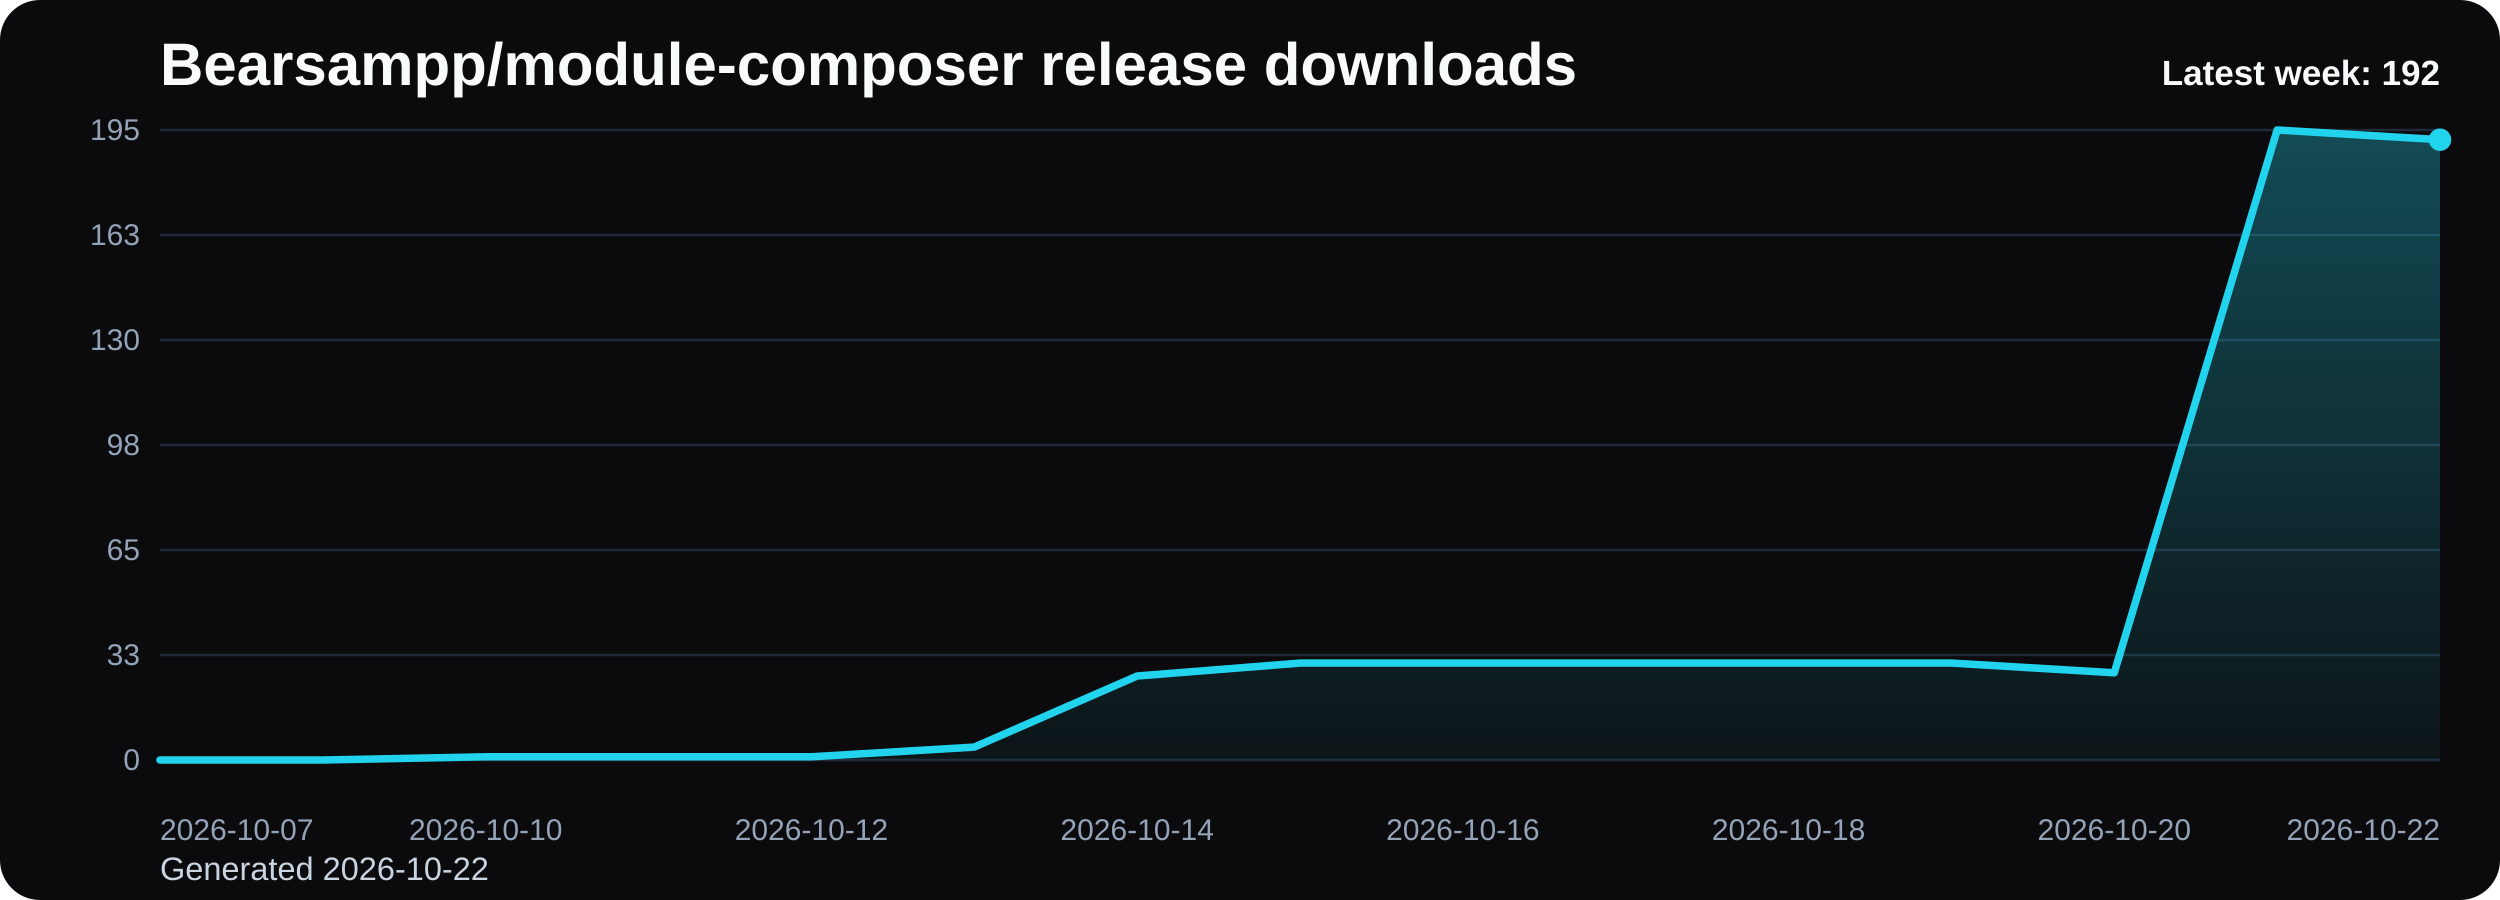
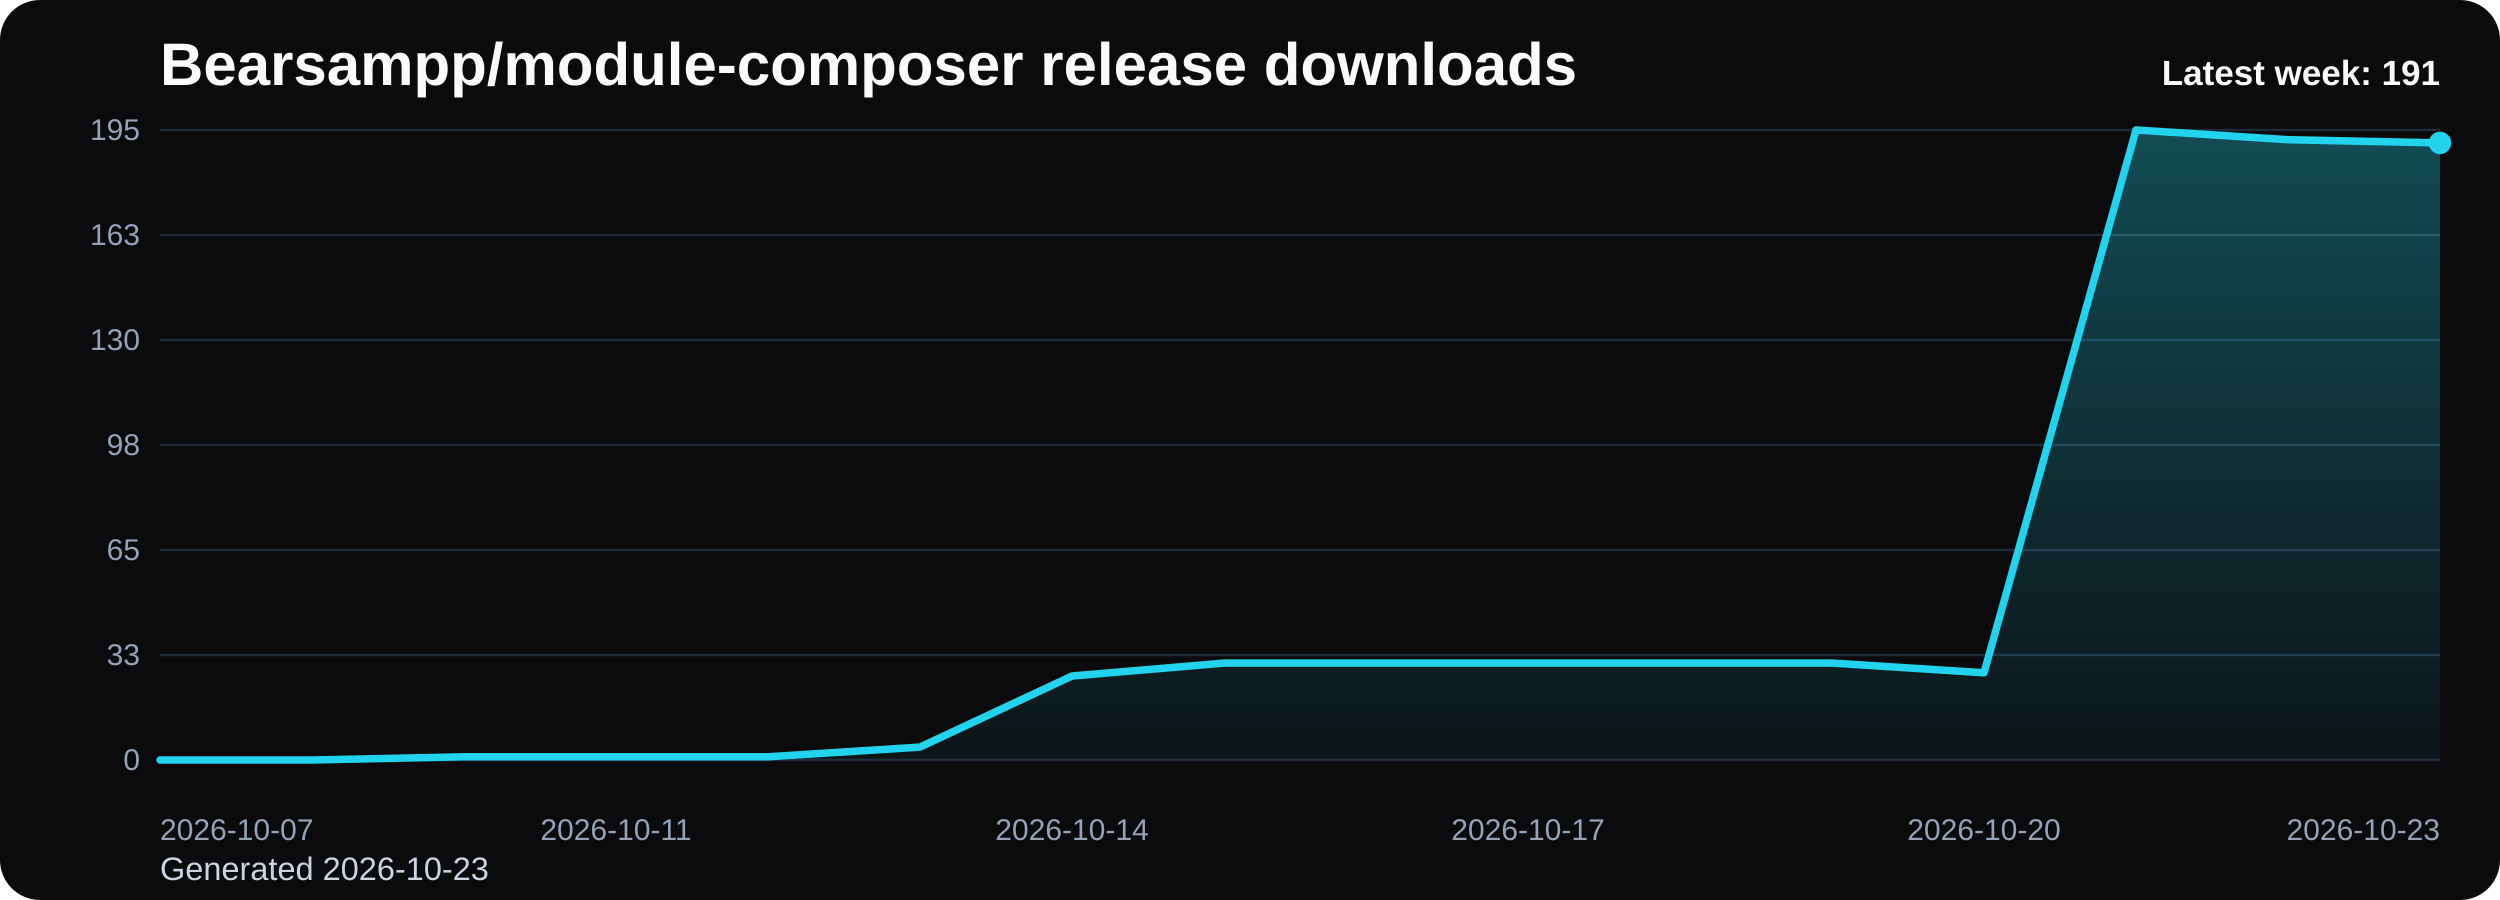
<svg xmlns="http://www.w3.org/2000/svg" viewBox="0 0 1000 360" role="img" aria-label="Bearsampp/module-composer release downloads chart">
  <defs>
    <linearGradient id="fill-weekly-black" x1="0" y1="0" x2="0" y2="1">
      <stop offset="0%" stop-color="#22d3ee" stop-opacity="0.32" />
      <stop offset="100%" stop-color="#22d3ee" stop-opacity="0.05" />
    </linearGradient>
    <style>
      .bg { fill: #0b0b0d; }
      .title { font: 700 24px Arial, sans-serif; fill: #f8fafc; }
      .sub { font: 400 13px Arial, sans-serif; fill: #cbd5e1; }
      .grid { stroke: #1f2937; stroke-width: 1; }
      .axis { font: 400 12px Arial, sans-serif; fill: #94a3b8; }
      .line { fill: none; stroke: #22d3ee; stroke-width: 3; stroke-linecap: round; stroke-linejoin: round; }
      .dot { fill: #22d3ee; }
      .value { font: 600 11px Arial, sans-serif; fill: #cbd5e1; }
      .latest { font: 700 14px Arial, sans-serif; fill: #f8fafc; }
    </style>
  </defs>
  <rect class="bg" x="0" y="0" width="1000" height="360" rx="16" />
  <text class="title" x="64" y="34">Bearsampp/module-composer release downloads</text>
-   <text class="sub" x="64" y="352">Generated 2026-10-22</text>
+   <text class="sub" x="64" y="352">Generated 2026-10-23</text>
  <line x1="64" y1="52.00" x2="976" y2="52.00" class="grid" />
  <text x="56" y="56.00" text-anchor="end" class="axis">195</text>
  <line x1="64" y1="94.00" x2="976" y2="94.00" class="grid" />
  <text x="56" y="98.00" text-anchor="end" class="axis">163</text>
  <line x1="64" y1="136.00" x2="976" y2="136.00" class="grid" />
  <text x="56" y="140.00" text-anchor="end" class="axis">130</text>
  <line x1="64" y1="178.00" x2="976" y2="178.00" class="grid" />
  <text x="56" y="182.00" text-anchor="end" class="axis">98</text>
  <line x1="64" y1="220.00" x2="976" y2="220.00" class="grid" />
  <text x="56" y="224.00" text-anchor="end" class="axis">65</text>
  <line x1="64" y1="262.00" x2="976" y2="262.00" class="grid" />
  <text x="56" y="266.00" text-anchor="end" class="axis">33</text>
  <line x1="64" y1="304.00" x2="976" y2="304.00" class="grid" />
  <text x="56" y="308.00" text-anchor="end" class="axis">0</text>
-   <path d="M 64.00 304 L 64.00 304.00 L 129.14 304.00 L 194.29 302.71 L 259.43 302.71 L 324.57 302.71 L 389.71 298.83 L 454.86 270.40 L 520.00 265.23 L 585.14 265.23 L 650.29 265.23 L 715.43 265.23 L 780.57 265.23 L 845.71 269.11 L 910.86 52.00 L 976.00 55.88 L 976.00 304 Z" fill="url(#fill-weekly-black)" />
-   <polyline class="line" points="64.00,304.00 129.14,304.00 194.29,302.71 259.43,302.71 324.57,302.71 389.71,298.83 454.86,270.40 520.00,265.23 585.14,265.23 650.29,265.23 715.43,265.23 780.57,265.23 845.71,269.11 910.86,52.00 976.00,55.88" />
-   <circle class="dot" cx="976.00" cy="55.88" r="4.5" />
+   <path d="M 64.00 304 L 64.00 304.00 L 124.80 304.00 L 185.60 302.71 L 246.40 302.71 L 307.20 302.71 L 368.00 298.83 L 428.80 270.40 L 489.60 265.23 L 550.40 265.23 L 611.20 265.23 L 672.00 265.23 L 732.80 265.23 L 793.60 269.11 L 854.40 52.00 L 915.20 55.88 L 976.00 57.17 L 976.00 304 Z" fill="url(#fill-weekly-black)" />
+   <polyline class="line" points="64.00,304.00 124.80,304.00 185.60,302.71 246.40,302.71 307.20,302.71 368.00,298.83 428.80,270.40 489.60,265.23 550.40,265.23 611.20,265.23 672.00,265.23 732.80,265.23 793.60,269.11 854.40,52.00 915.20,55.88 976.00,57.17" />
+   <circle class="dot" cx="976.00" cy="57.17" r="4.5" />
  <text class="axis" x="64.00" y="336" text-anchor="start">2026-10-07</text>
-   <text class="axis" x="194.29" y="336" text-anchor="middle">2026-10-10</text>
-   <text class="axis" x="324.57" y="336" text-anchor="middle">2026-10-12</text>
-   <text class="axis" x="454.86" y="336" text-anchor="middle">2026-10-14</text>
-   <text class="axis" x="585.14" y="336" text-anchor="middle">2026-10-16</text>
-   <text class="axis" x="715.43" y="336" text-anchor="middle">2026-10-18</text>
-   <text class="axis" x="845.71" y="336" text-anchor="middle">2026-10-20</text>
-   <text class="axis" x="976.00" y="336" text-anchor="end">2026-10-22</text>
-   <text class="latest" x="976" y="34" text-anchor="end">Latest week: 192</text>
+   <text class="axis" x="246.40" y="336" text-anchor="middle">2026-10-11</text>
+   <text class="axis" x="428.80" y="336" text-anchor="middle">2026-10-14</text>
+   <text class="axis" x="611.20" y="336" text-anchor="middle">2026-10-17</text>
+   <text class="axis" x="793.60" y="336" text-anchor="middle">2026-10-20</text>
+   <text class="axis" x="976.00" y="336" text-anchor="end">2026-10-23</text>
+   <text class="latest" x="976" y="34" text-anchor="end">Latest week: 191</text>
</svg>
